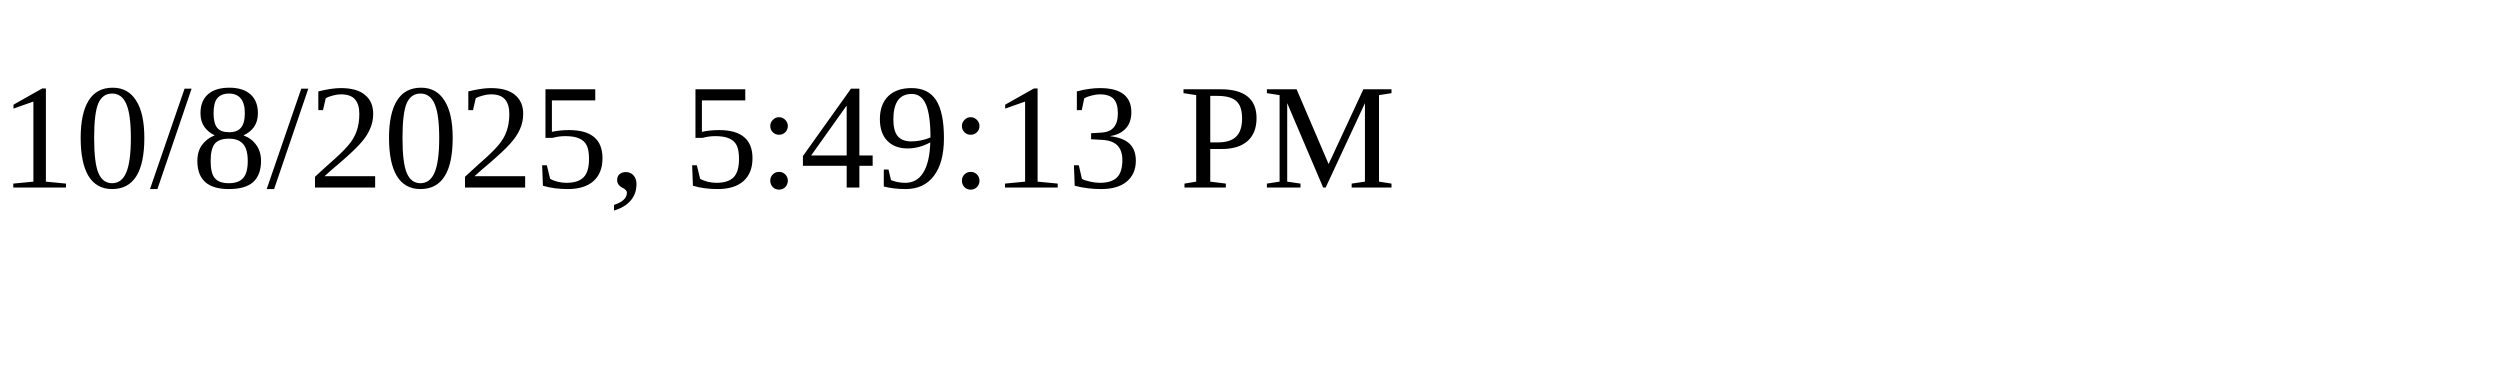
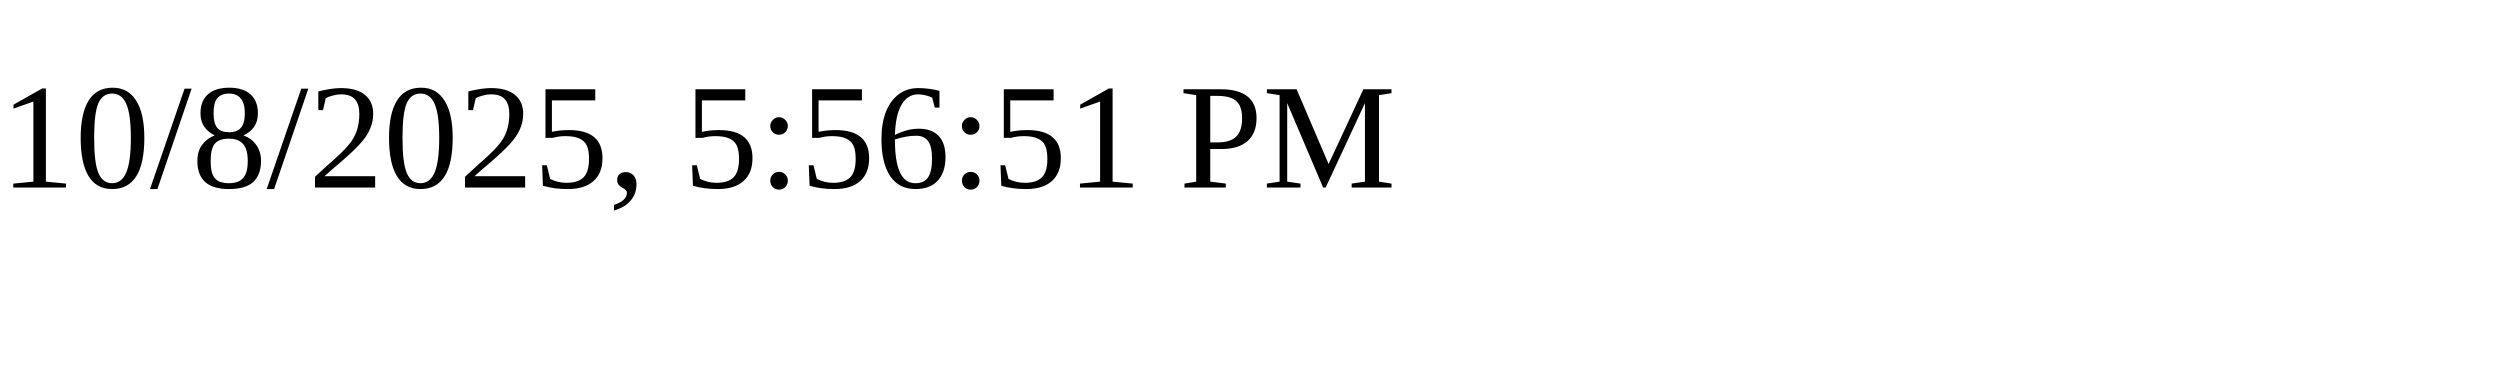
<svg xmlns="http://www.w3.org/2000/svg" height="30" width="200">
-   <text x="0" y="15">10/8/2025, 5:49:13 PM</text>
+   <text x="0" y="15">10/8/2025, 5:56:51 PM</text>
</svg>
